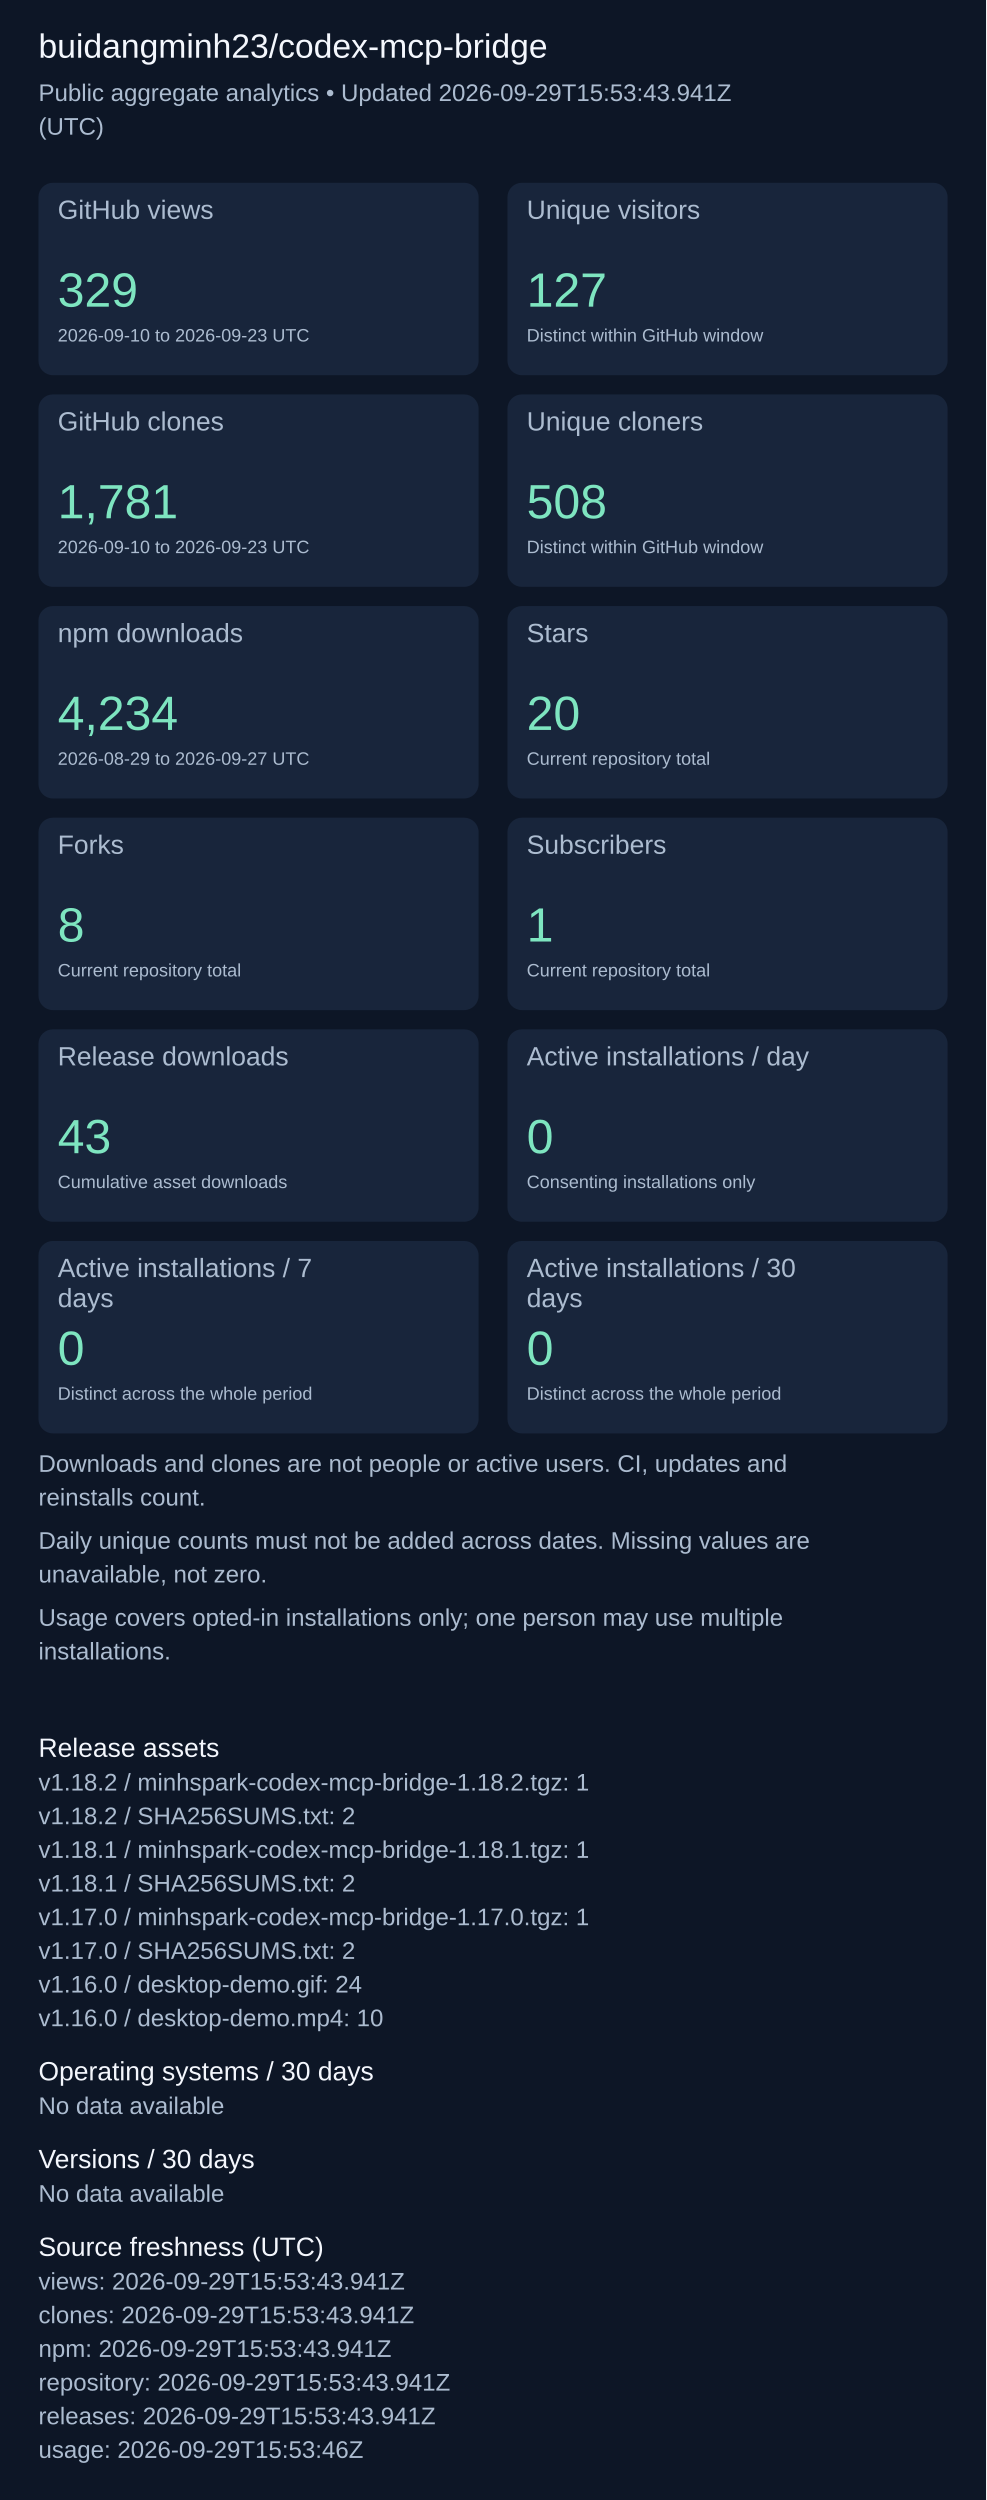
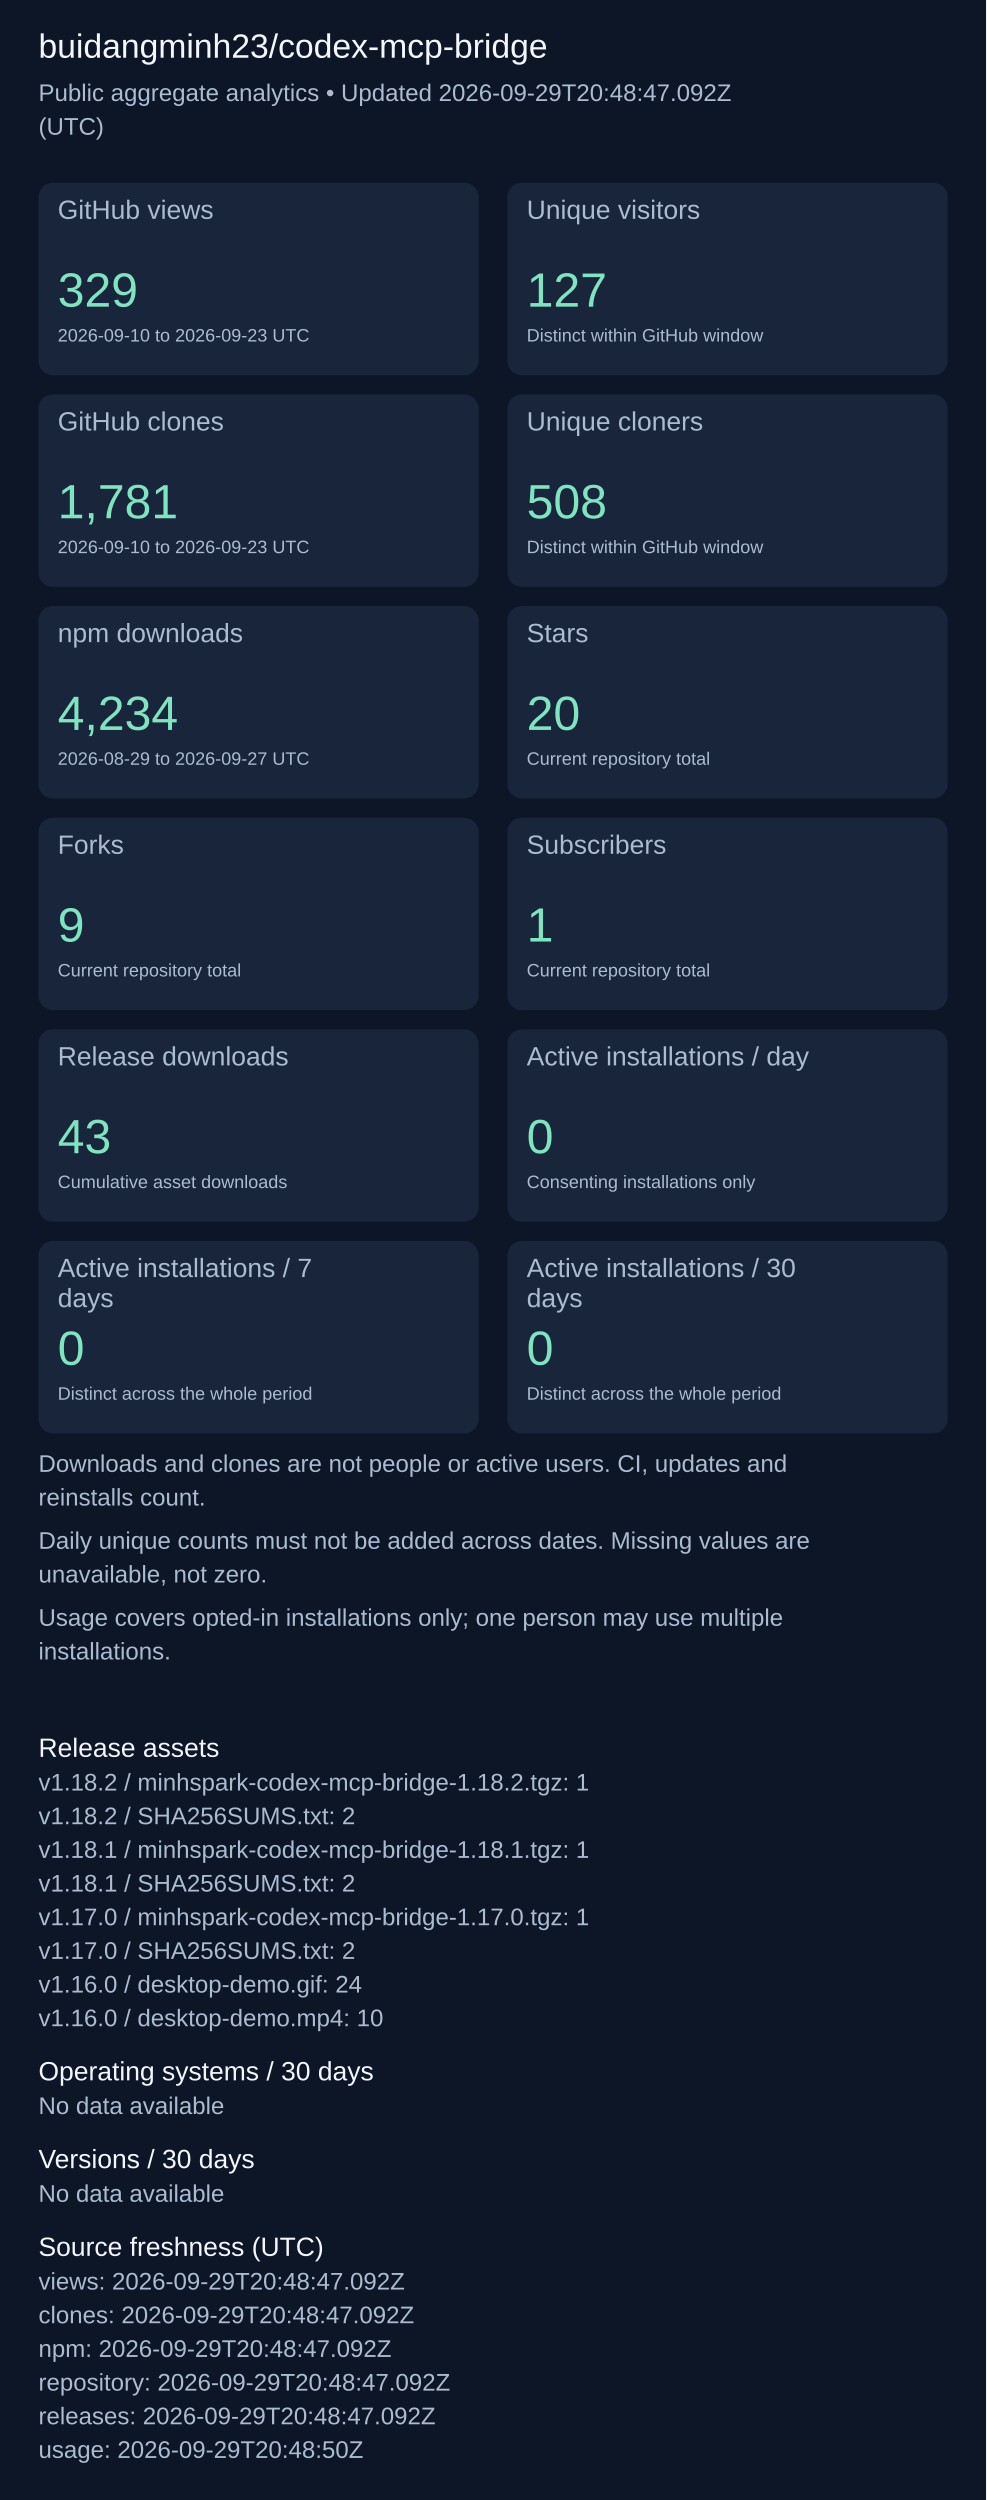
<svg xmlns="http://www.w3.org/2000/svg" width="820" height="2079" viewBox="0 0 820 2079" role="img" aria-label="Repository aggregate analytics">
  <rect width="100%" height="100%" fill="#0d1626" />
  <g font-family="Arial, sans-serif">
    <text x="32" y="48" font-size="28" fill="#f4f7fd">buidangminh23/codex-mcp-bridge</text>
-     <text x="32" y="84" font-size="20" fill="#acbcd0">Public aggregate analytics • Updated 2026-09-29T15:53:43.941Z</text>
+     <text x="32" y="84" font-size="20" fill="#acbcd0">Public aggregate analytics • Updated 2026-09-29T20:48:47.092Z</text>
    <text x="32" y="112" font-size="20" fill="#acbcd0">(UTC)</text>
    <rect x="32" y="152" width="366" height="160" rx="12" fill="#18253b" />
    <text x="48" y="182" font-size="22" fill="#acbcd0">GitHub views</text>
    <text x="48" y="255" font-size="40" fill="#7ee5c0">329</text>
    <text x="48" y="284" font-size="15" fill="#acbcd0">2026-09-10 to 2026-09-23 UTC</text>
    <rect x="422" y="152" width="366" height="160" rx="12" fill="#18253b" />
    <text x="438" y="182" font-size="22" fill="#acbcd0">Unique visitors</text>
    <text x="438" y="255" font-size="40" fill="#7ee5c0">127</text>
    <text x="438" y="284" font-size="15" fill="#acbcd0">Distinct within GitHub window</text>
    <rect x="32" y="328" width="366" height="160" rx="12" fill="#18253b" />
    <text x="48" y="358" font-size="22" fill="#acbcd0">GitHub clones</text>
    <text x="48" y="431" font-size="40" fill="#7ee5c0">1,781</text>
    <text x="48" y="460" font-size="15" fill="#acbcd0">2026-09-10 to 2026-09-23 UTC</text>
    <rect x="422" y="328" width="366" height="160" rx="12" fill="#18253b" />
    <text x="438" y="358" font-size="22" fill="#acbcd0">Unique cloners</text>
    <text x="438" y="431" font-size="40" fill="#7ee5c0">508</text>
    <text x="438" y="460" font-size="15" fill="#acbcd0">Distinct within GitHub window</text>
    <rect x="32" y="504" width="366" height="160" rx="12" fill="#18253b" />
    <text x="48" y="534" font-size="22" fill="#acbcd0">npm downloads</text>
    <text x="48" y="607" font-size="40" fill="#7ee5c0">4,234</text>
    <text x="48" y="636" font-size="15" fill="#acbcd0">2026-08-29 to 2026-09-27 UTC</text>
    <rect x="422" y="504" width="366" height="160" rx="12" fill="#18253b" />
    <text x="438" y="534" font-size="22" fill="#acbcd0">Stars</text>
    <text x="438" y="607" font-size="40" fill="#7ee5c0">20</text>
    <text x="438" y="636" font-size="15" fill="#acbcd0">Current repository total</text>
    <rect x="32" y="680" width="366" height="160" rx="12" fill="#18253b" />
    <text x="48" y="710" font-size="22" fill="#acbcd0">Forks</text>
-     <text x="48" y="783" font-size="40" fill="#7ee5c0">8</text>
+     <text x="48" y="783" font-size="40" fill="#7ee5c0">9</text>
    <text x="48" y="812" font-size="15" fill="#acbcd0">Current repository total</text>
    <rect x="422" y="680" width="366" height="160" rx="12" fill="#18253b" />
    <text x="438" y="710" font-size="22" fill="#acbcd0">Subscribers</text>
    <text x="438" y="783" font-size="40" fill="#7ee5c0">1</text>
    <text x="438" y="812" font-size="15" fill="#acbcd0">Current repository total</text>
    <rect x="32" y="856" width="366" height="160" rx="12" fill="#18253b" />
    <text x="48" y="886" font-size="22" fill="#acbcd0">Release downloads</text>
    <text x="48" y="959" font-size="40" fill="#7ee5c0">43</text>
    <text x="48" y="988" font-size="15" fill="#acbcd0">Cumulative asset downloads</text>
    <rect x="422" y="856" width="366" height="160" rx="12" fill="#18253b" />
    <text x="438" y="886" font-size="22" fill="#acbcd0">Active installations / day</text>
    <text x="438" y="959" font-size="40" fill="#7ee5c0">0</text>
    <text x="438" y="988" font-size="15" fill="#acbcd0">Consenting installations only</text>
    <rect x="32" y="1032" width="366" height="160" rx="12" fill="#18253b" />
    <text x="48" y="1062" font-size="22" fill="#acbcd0">Active installations / 7</text>
    <text x="48" y="1087" font-size="22" fill="#acbcd0">days</text>
    <text x="48" y="1135" font-size="40" fill="#7ee5c0">0</text>
    <text x="48" y="1164" font-size="15" fill="#acbcd0">Distinct across the whole period</text>
    <rect x="422" y="1032" width="366" height="160" rx="12" fill="#18253b" />
    <text x="438" y="1062" font-size="22" fill="#acbcd0">Active installations / 30</text>
    <text x="438" y="1087" font-size="22" fill="#acbcd0">days</text>
    <text x="438" y="1135" font-size="40" fill="#7ee5c0">0</text>
    <text x="438" y="1164" font-size="15" fill="#acbcd0">Distinct across the whole period</text>
    <text x="32" y="1224" font-size="20" fill="#acbcd0">Downloads and clones are not people or active users. CI, updates and</text>
    <text x="32" y="1252" font-size="20" fill="#acbcd0">reinstalls count.</text>
    <text x="32" y="1288" font-size="20" fill="#acbcd0">Daily unique counts must not be added across dates. Missing values are</text>
    <text x="32" y="1316" font-size="20" fill="#acbcd0">unavailable, not zero.</text>
    <text x="32" y="1352" font-size="20" fill="#acbcd0">Usage covers opted-in installations only; one person may use multiple</text>
    <text x="32" y="1380" font-size="20" fill="#acbcd0">installations.</text>
    <text x="32" y="1461" font-size="22" fill="#f4f7fd">Release assets</text>
    <text x="32" y="1489" font-size="20" fill="#acbcd0">v1.18.2 / minhspark-codex-mcp-bridge-1.18.2.tgz: 1</text>
    <text x="32" y="1517" font-size="20" fill="#acbcd0">v1.18.2 / SHA256SUMS.txt: 2</text>
    <text x="32" y="1545" font-size="20" fill="#acbcd0">v1.18.1 / minhspark-codex-mcp-bridge-1.18.1.tgz: 1</text>
    <text x="32" y="1573" font-size="20" fill="#acbcd0">v1.18.1 / SHA256SUMS.txt: 2</text>
    <text x="32" y="1601" font-size="20" fill="#acbcd0">v1.17.0 / minhspark-codex-mcp-bridge-1.17.0.tgz: 1</text>
    <text x="32" y="1629" font-size="20" fill="#acbcd0">v1.17.0 / SHA256SUMS.txt: 2</text>
    <text x="32" y="1657" font-size="20" fill="#acbcd0">v1.16.0 / desktop-demo.gif: 24</text>
    <text x="32" y="1685" font-size="20" fill="#acbcd0">v1.16.0 / desktop-demo.mp4: 10</text>
    <text x="32" y="1730" font-size="22" fill="#f4f7fd">Operating systems / 30 days</text>
    <text x="32" y="1758" font-size="20" fill="#acbcd0">No data available</text>
    <text x="32" y="1803" font-size="22" fill="#f4f7fd">Versions / 30 days</text>
    <text x="32" y="1831" font-size="20" fill="#acbcd0">No data available</text>
    <text x="32" y="1876" font-size="22" fill="#f4f7fd">Source freshness (UTC)</text>
-     <text x="32" y="1904" font-size="20" fill="#acbcd0">views: 2026-09-29T15:53:43.941Z</text>
-     <text x="32" y="1932" font-size="20" fill="#acbcd0">clones: 2026-09-29T15:53:43.941Z</text>
-     <text x="32" y="1960" font-size="20" fill="#acbcd0">npm: 2026-09-29T15:53:43.941Z</text>
-     <text x="32" y="1988" font-size="20" fill="#acbcd0">repository: 2026-09-29T15:53:43.941Z</text>
-     <text x="32" y="2016" font-size="20" fill="#acbcd0">releases: 2026-09-29T15:53:43.941Z</text>
-     <text x="32" y="2044" font-size="20" fill="#acbcd0">usage: 2026-09-29T15:53:46Z</text>
+     <text x="32" y="1904" font-size="20" fill="#acbcd0">views: 2026-09-29T20:48:47.092Z</text>
+     <text x="32" y="1932" font-size="20" fill="#acbcd0">clones: 2026-09-29T20:48:47.092Z</text>
+     <text x="32" y="1960" font-size="20" fill="#acbcd0">npm: 2026-09-29T20:48:47.092Z</text>
+     <text x="32" y="1988" font-size="20" fill="#acbcd0">repository: 2026-09-29T20:48:47.092Z</text>
+     <text x="32" y="2016" font-size="20" fill="#acbcd0">releases: 2026-09-29T20:48:47.092Z</text>
+     <text x="32" y="2044" font-size="20" fill="#acbcd0">usage: 2026-09-29T20:48:50Z</text>
  </g>
</svg>
